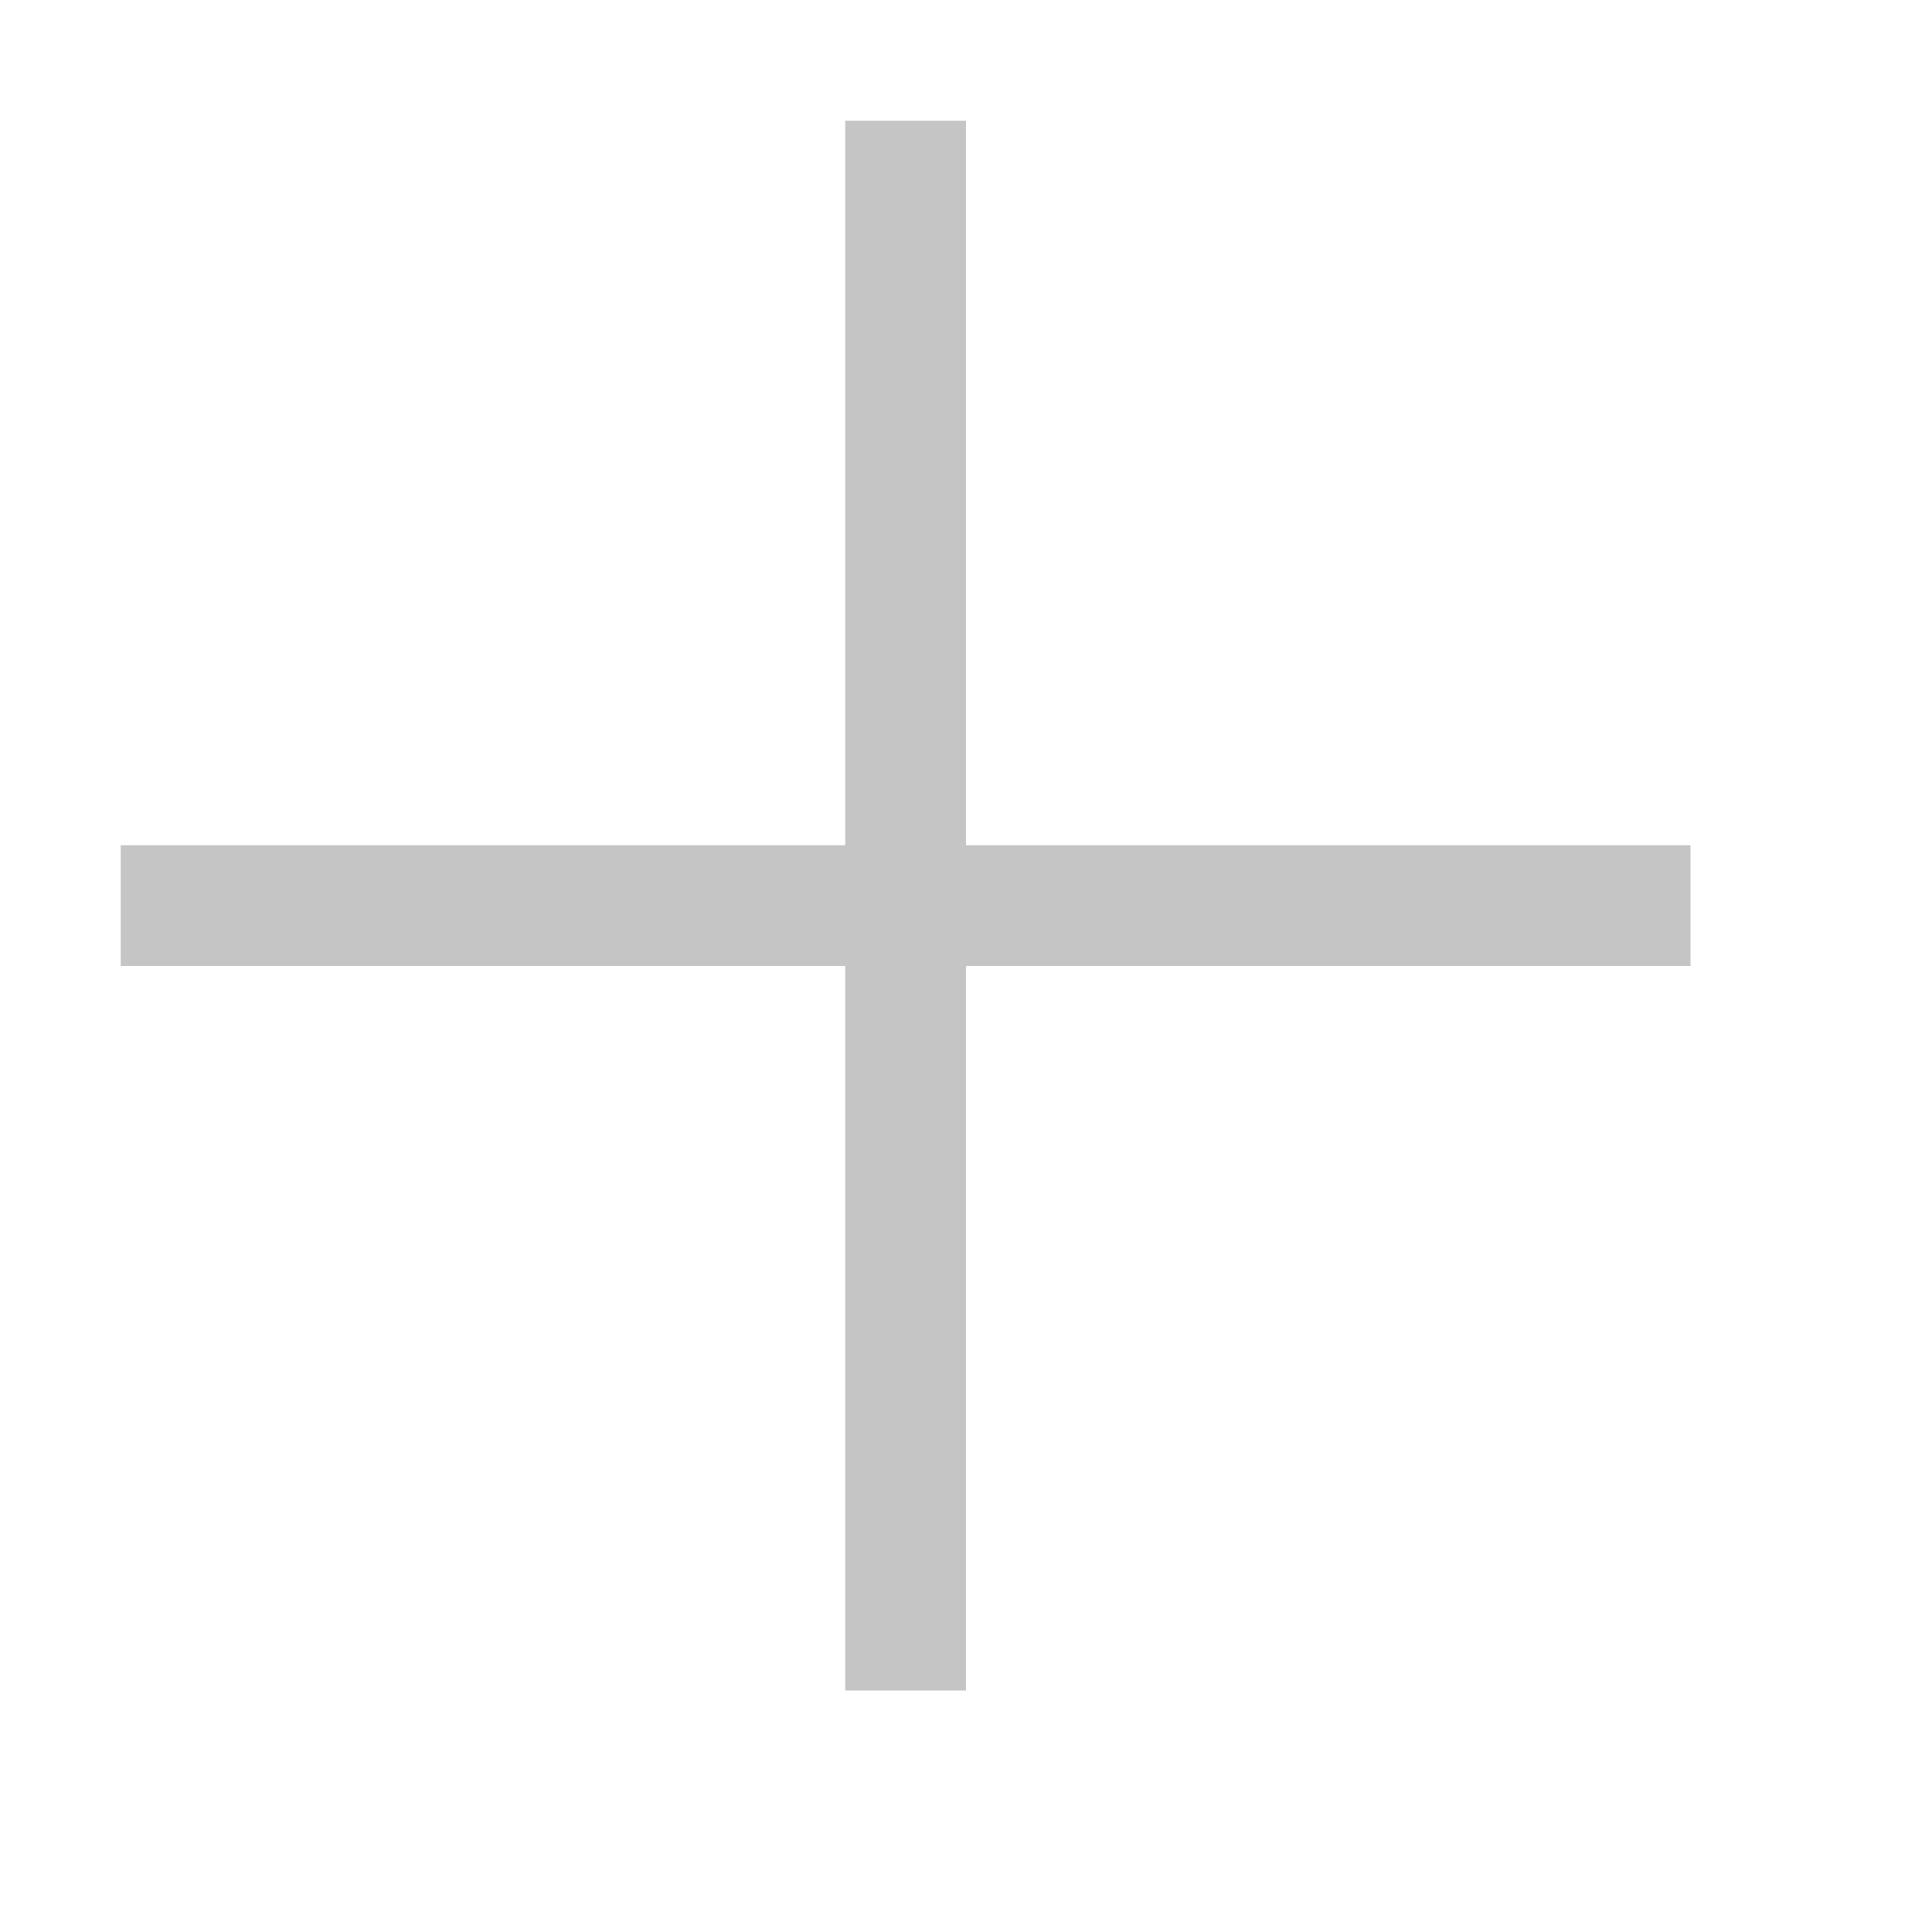
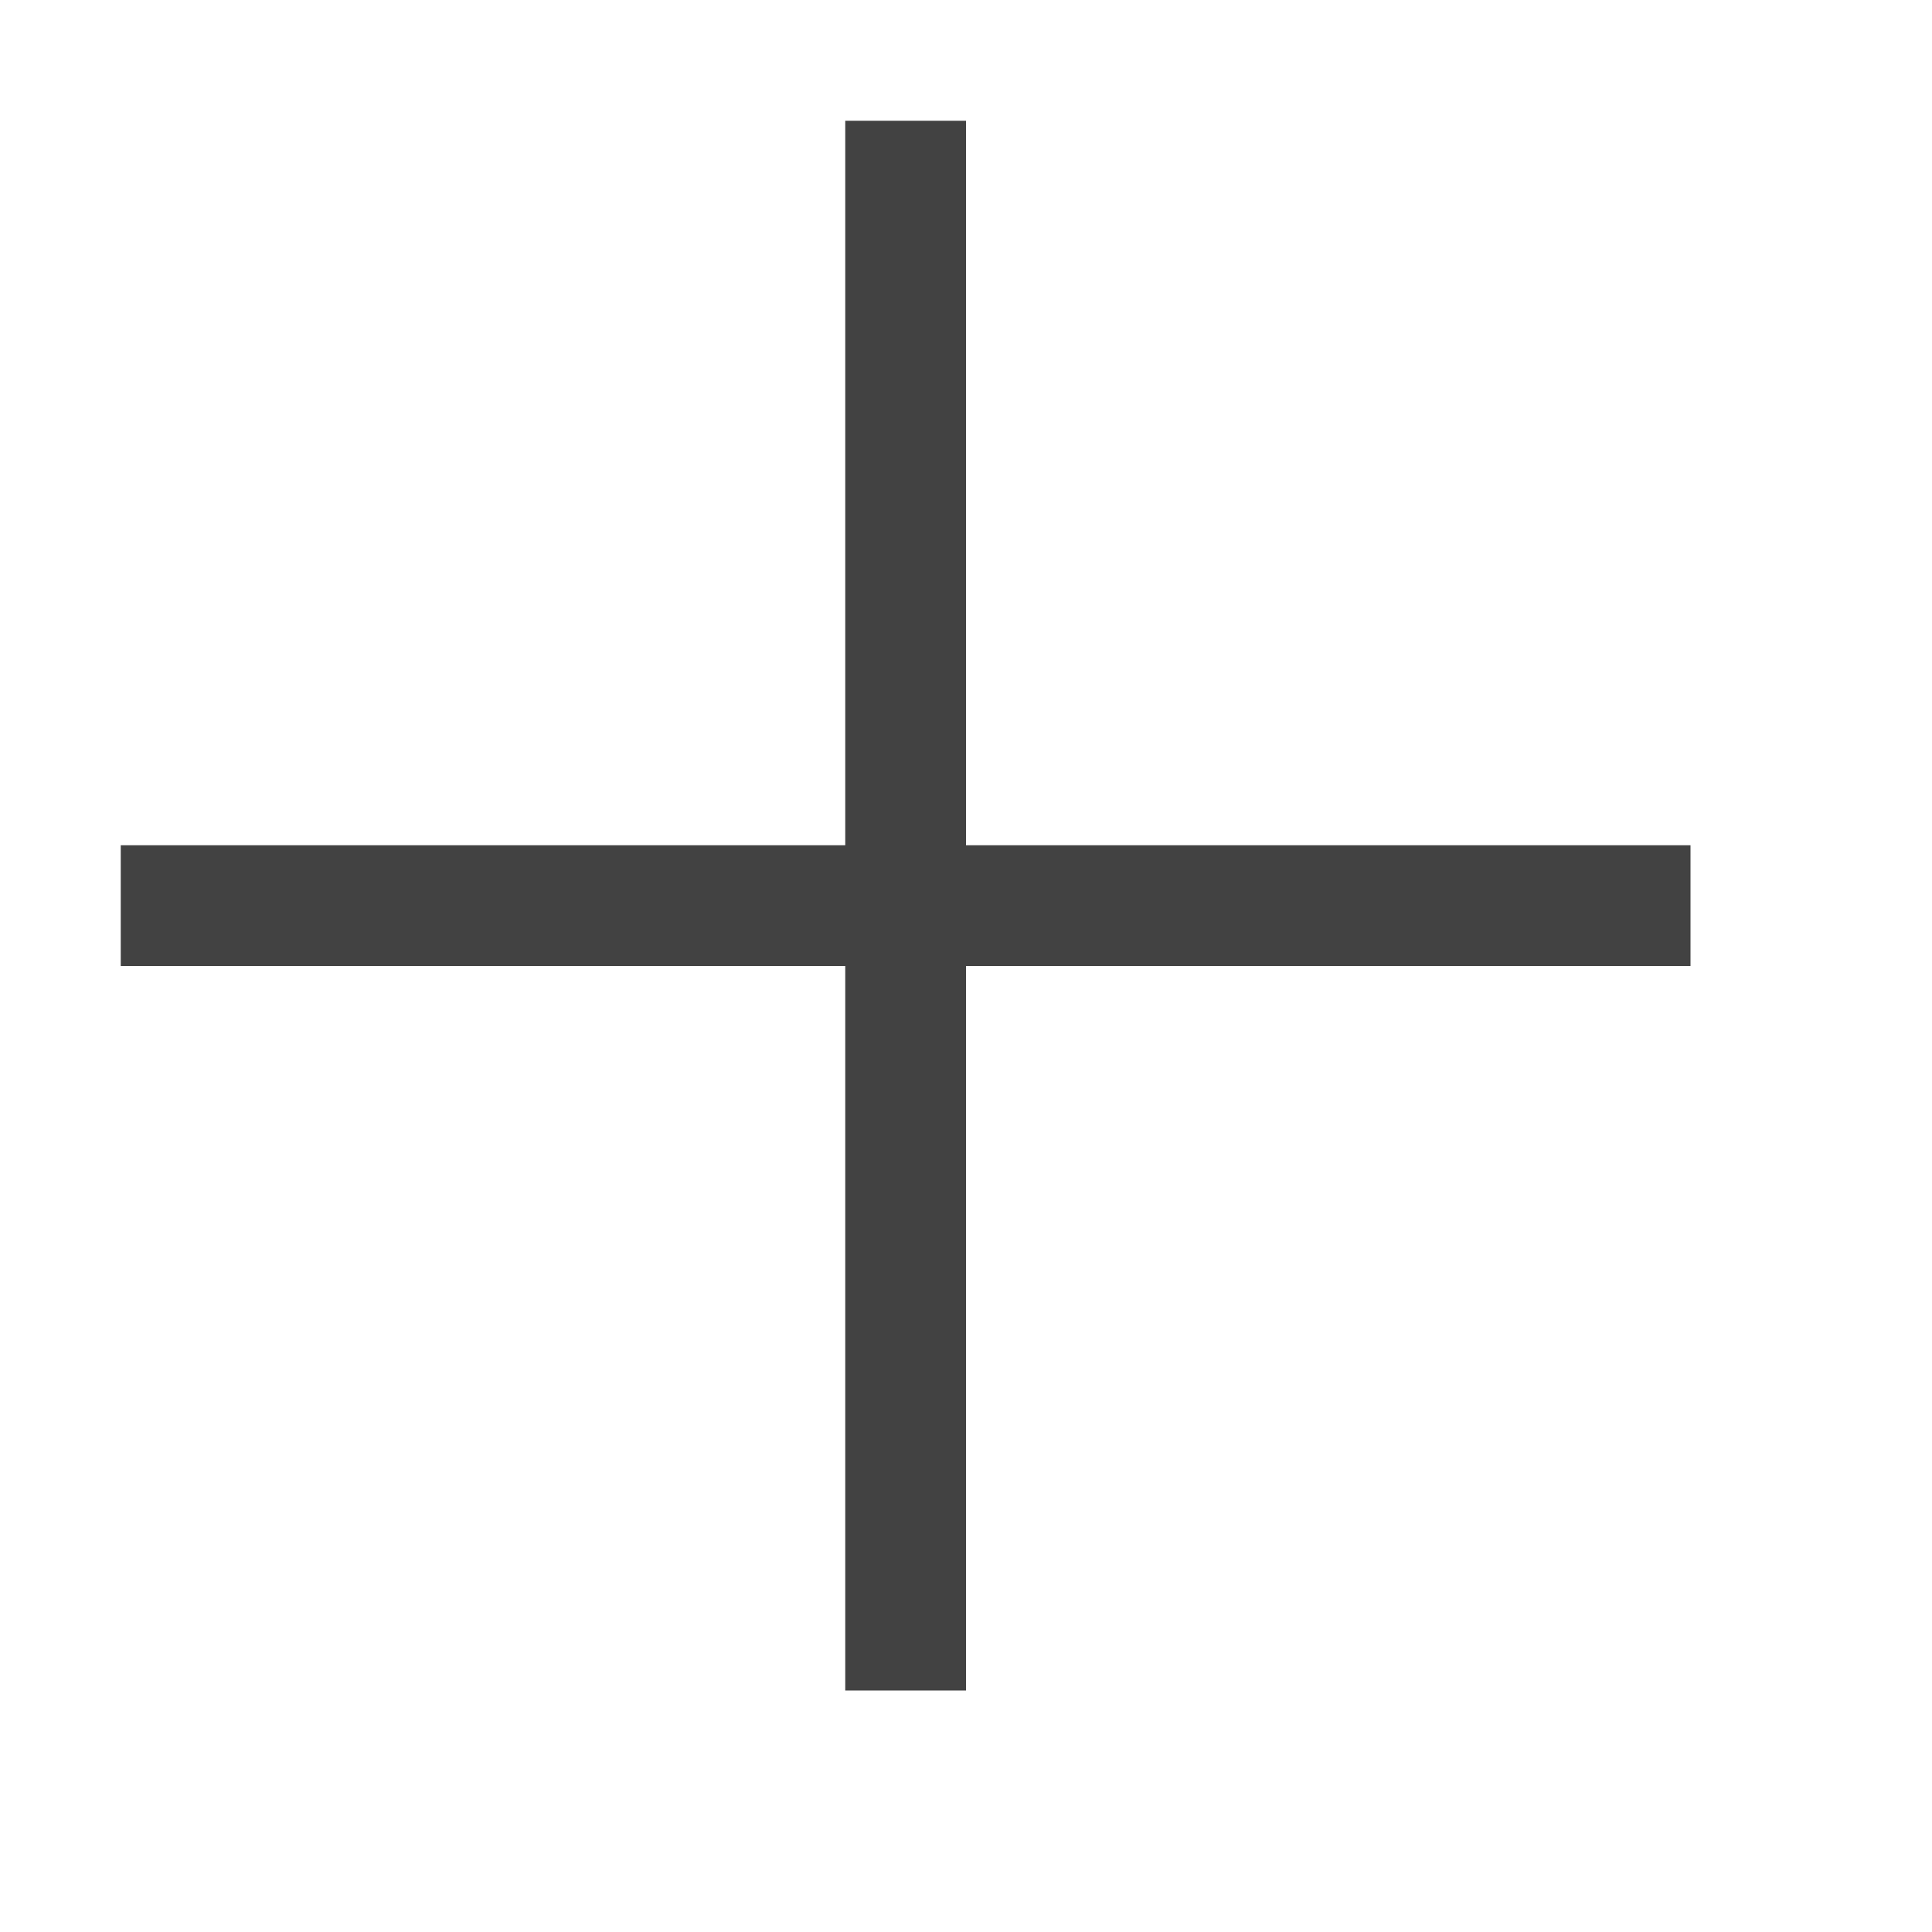
<svg xmlns="http://www.w3.org/2000/svg" width="16" height="16" viewBox="0 0 16 16" fill="none">
-   <path d="M14 7V8H8V14H7V8H1V7H7V1H8V7H14Z" fill="#C5C5C5" />
+   <path d="M14 7V8H8V14H7V8H1V7H7V1H8V7H14Z" fill="#424242" />
</svg>
